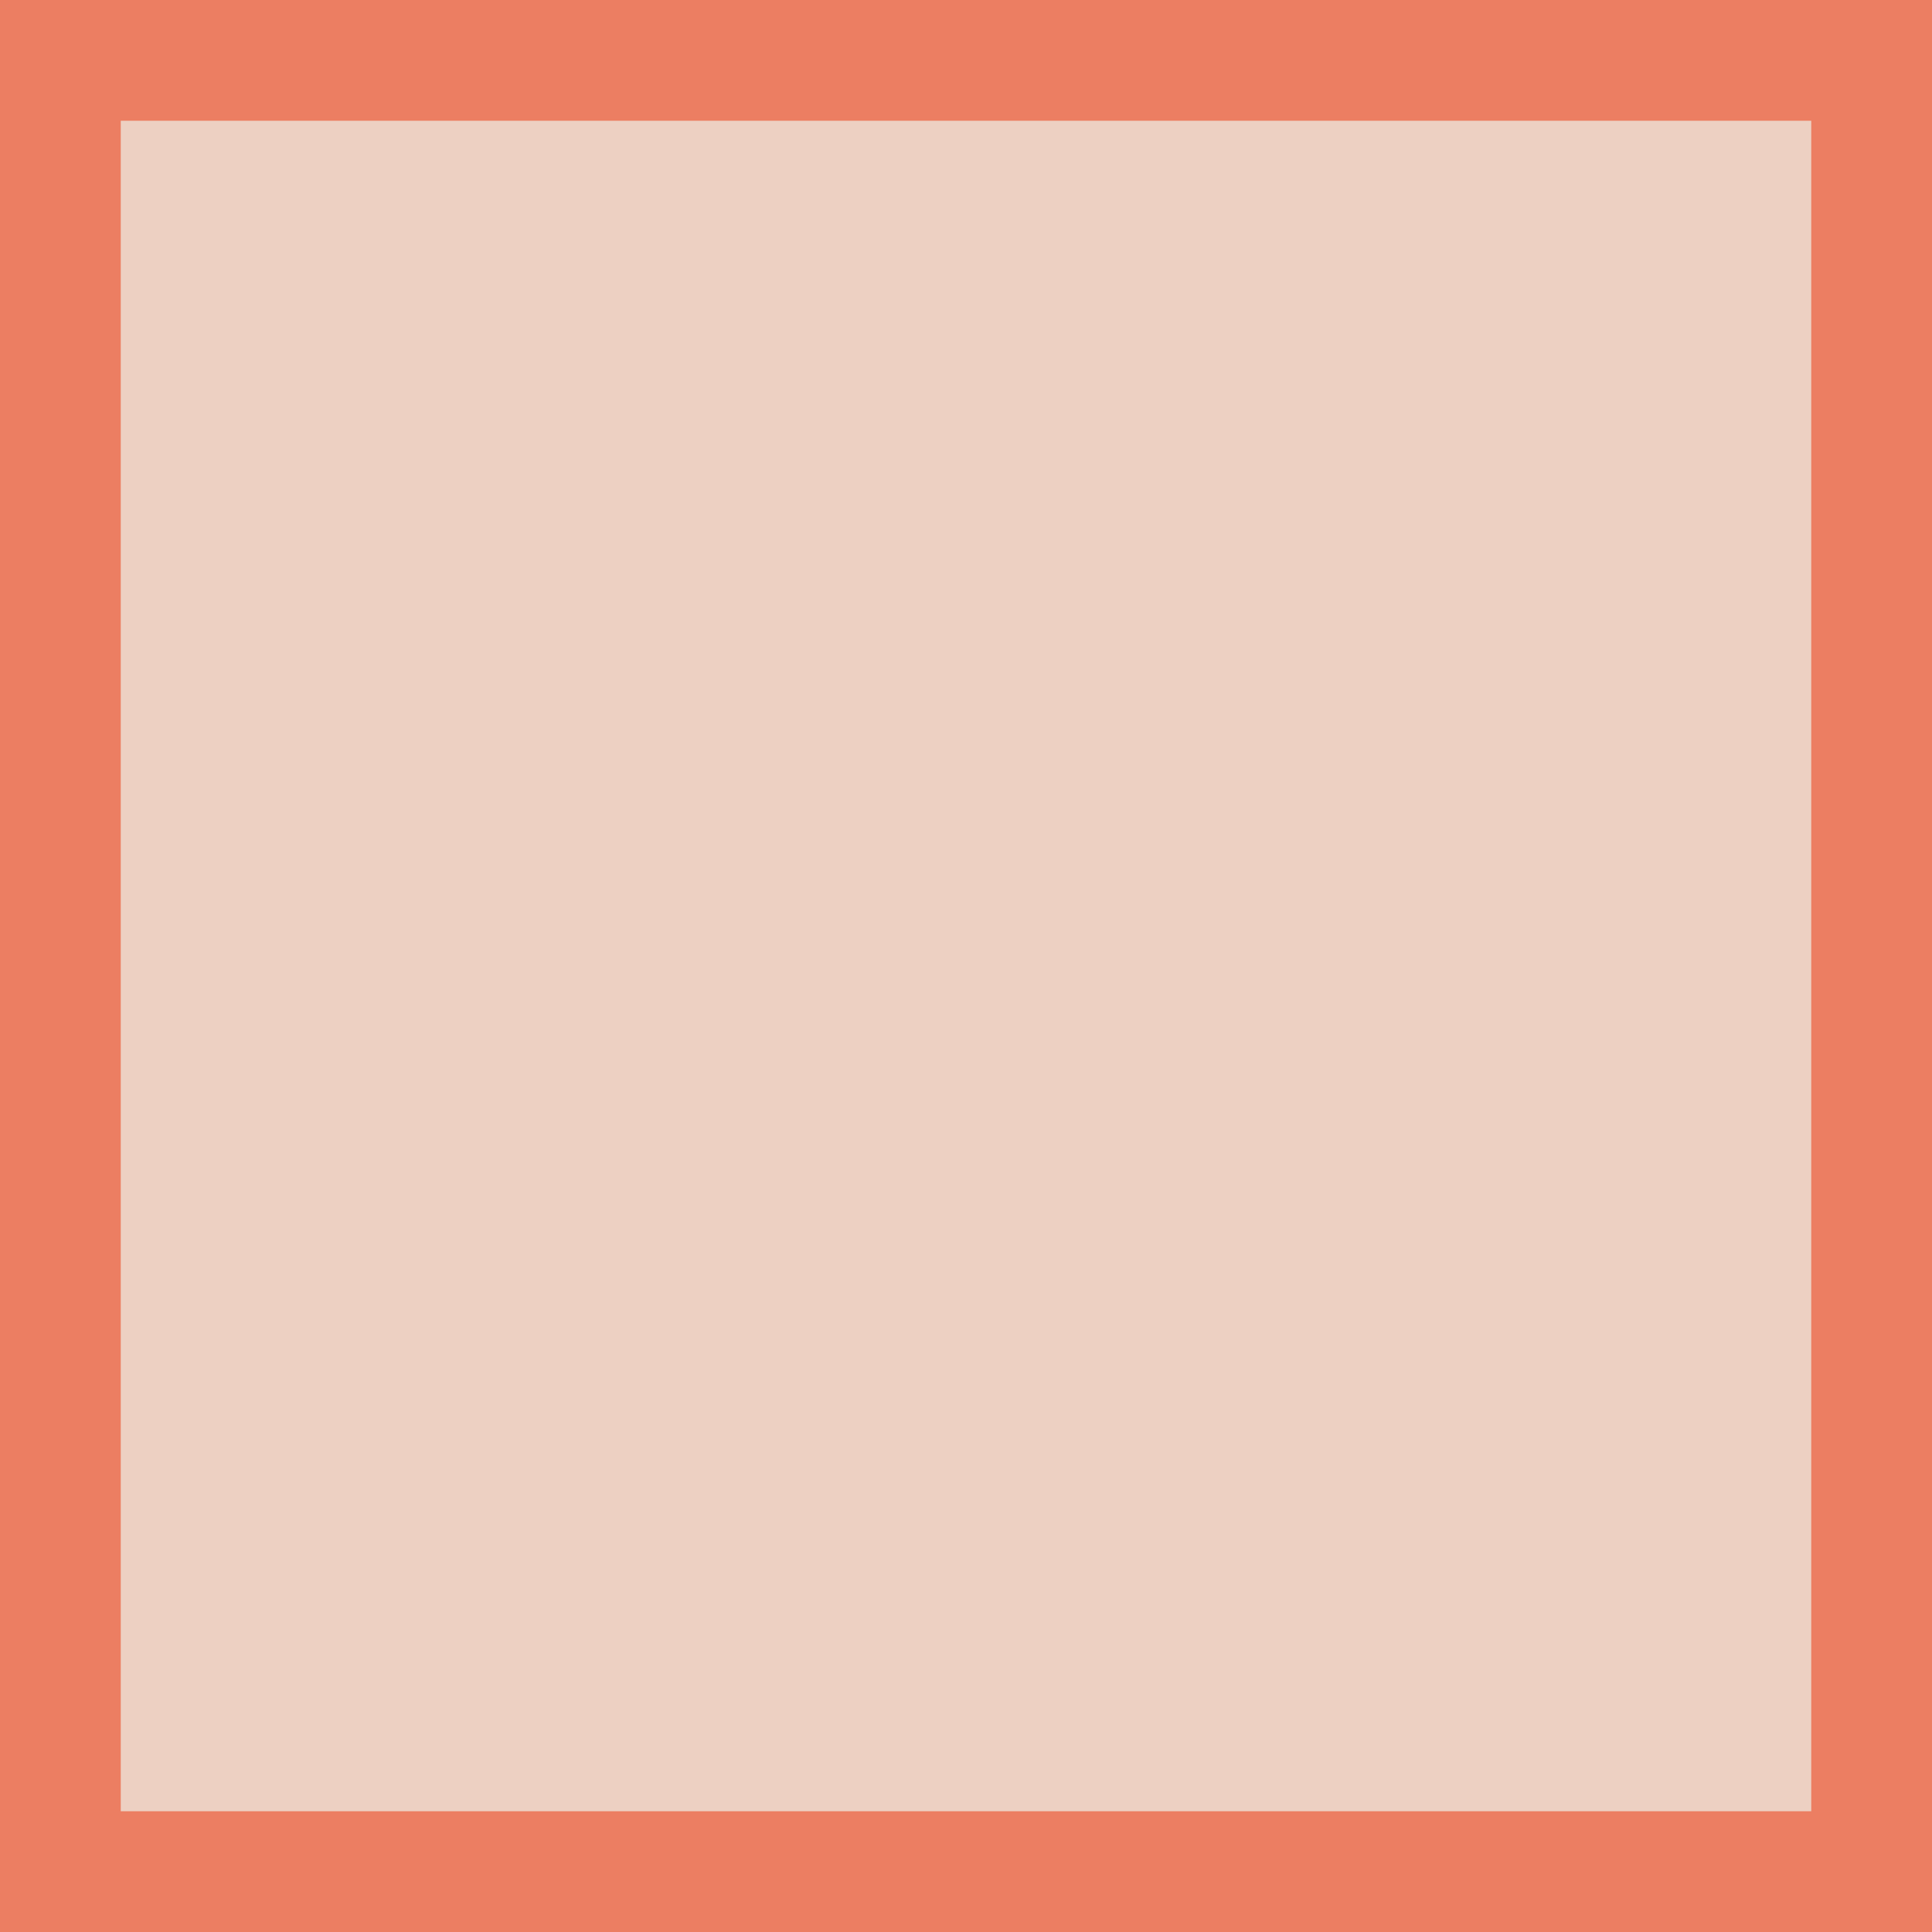
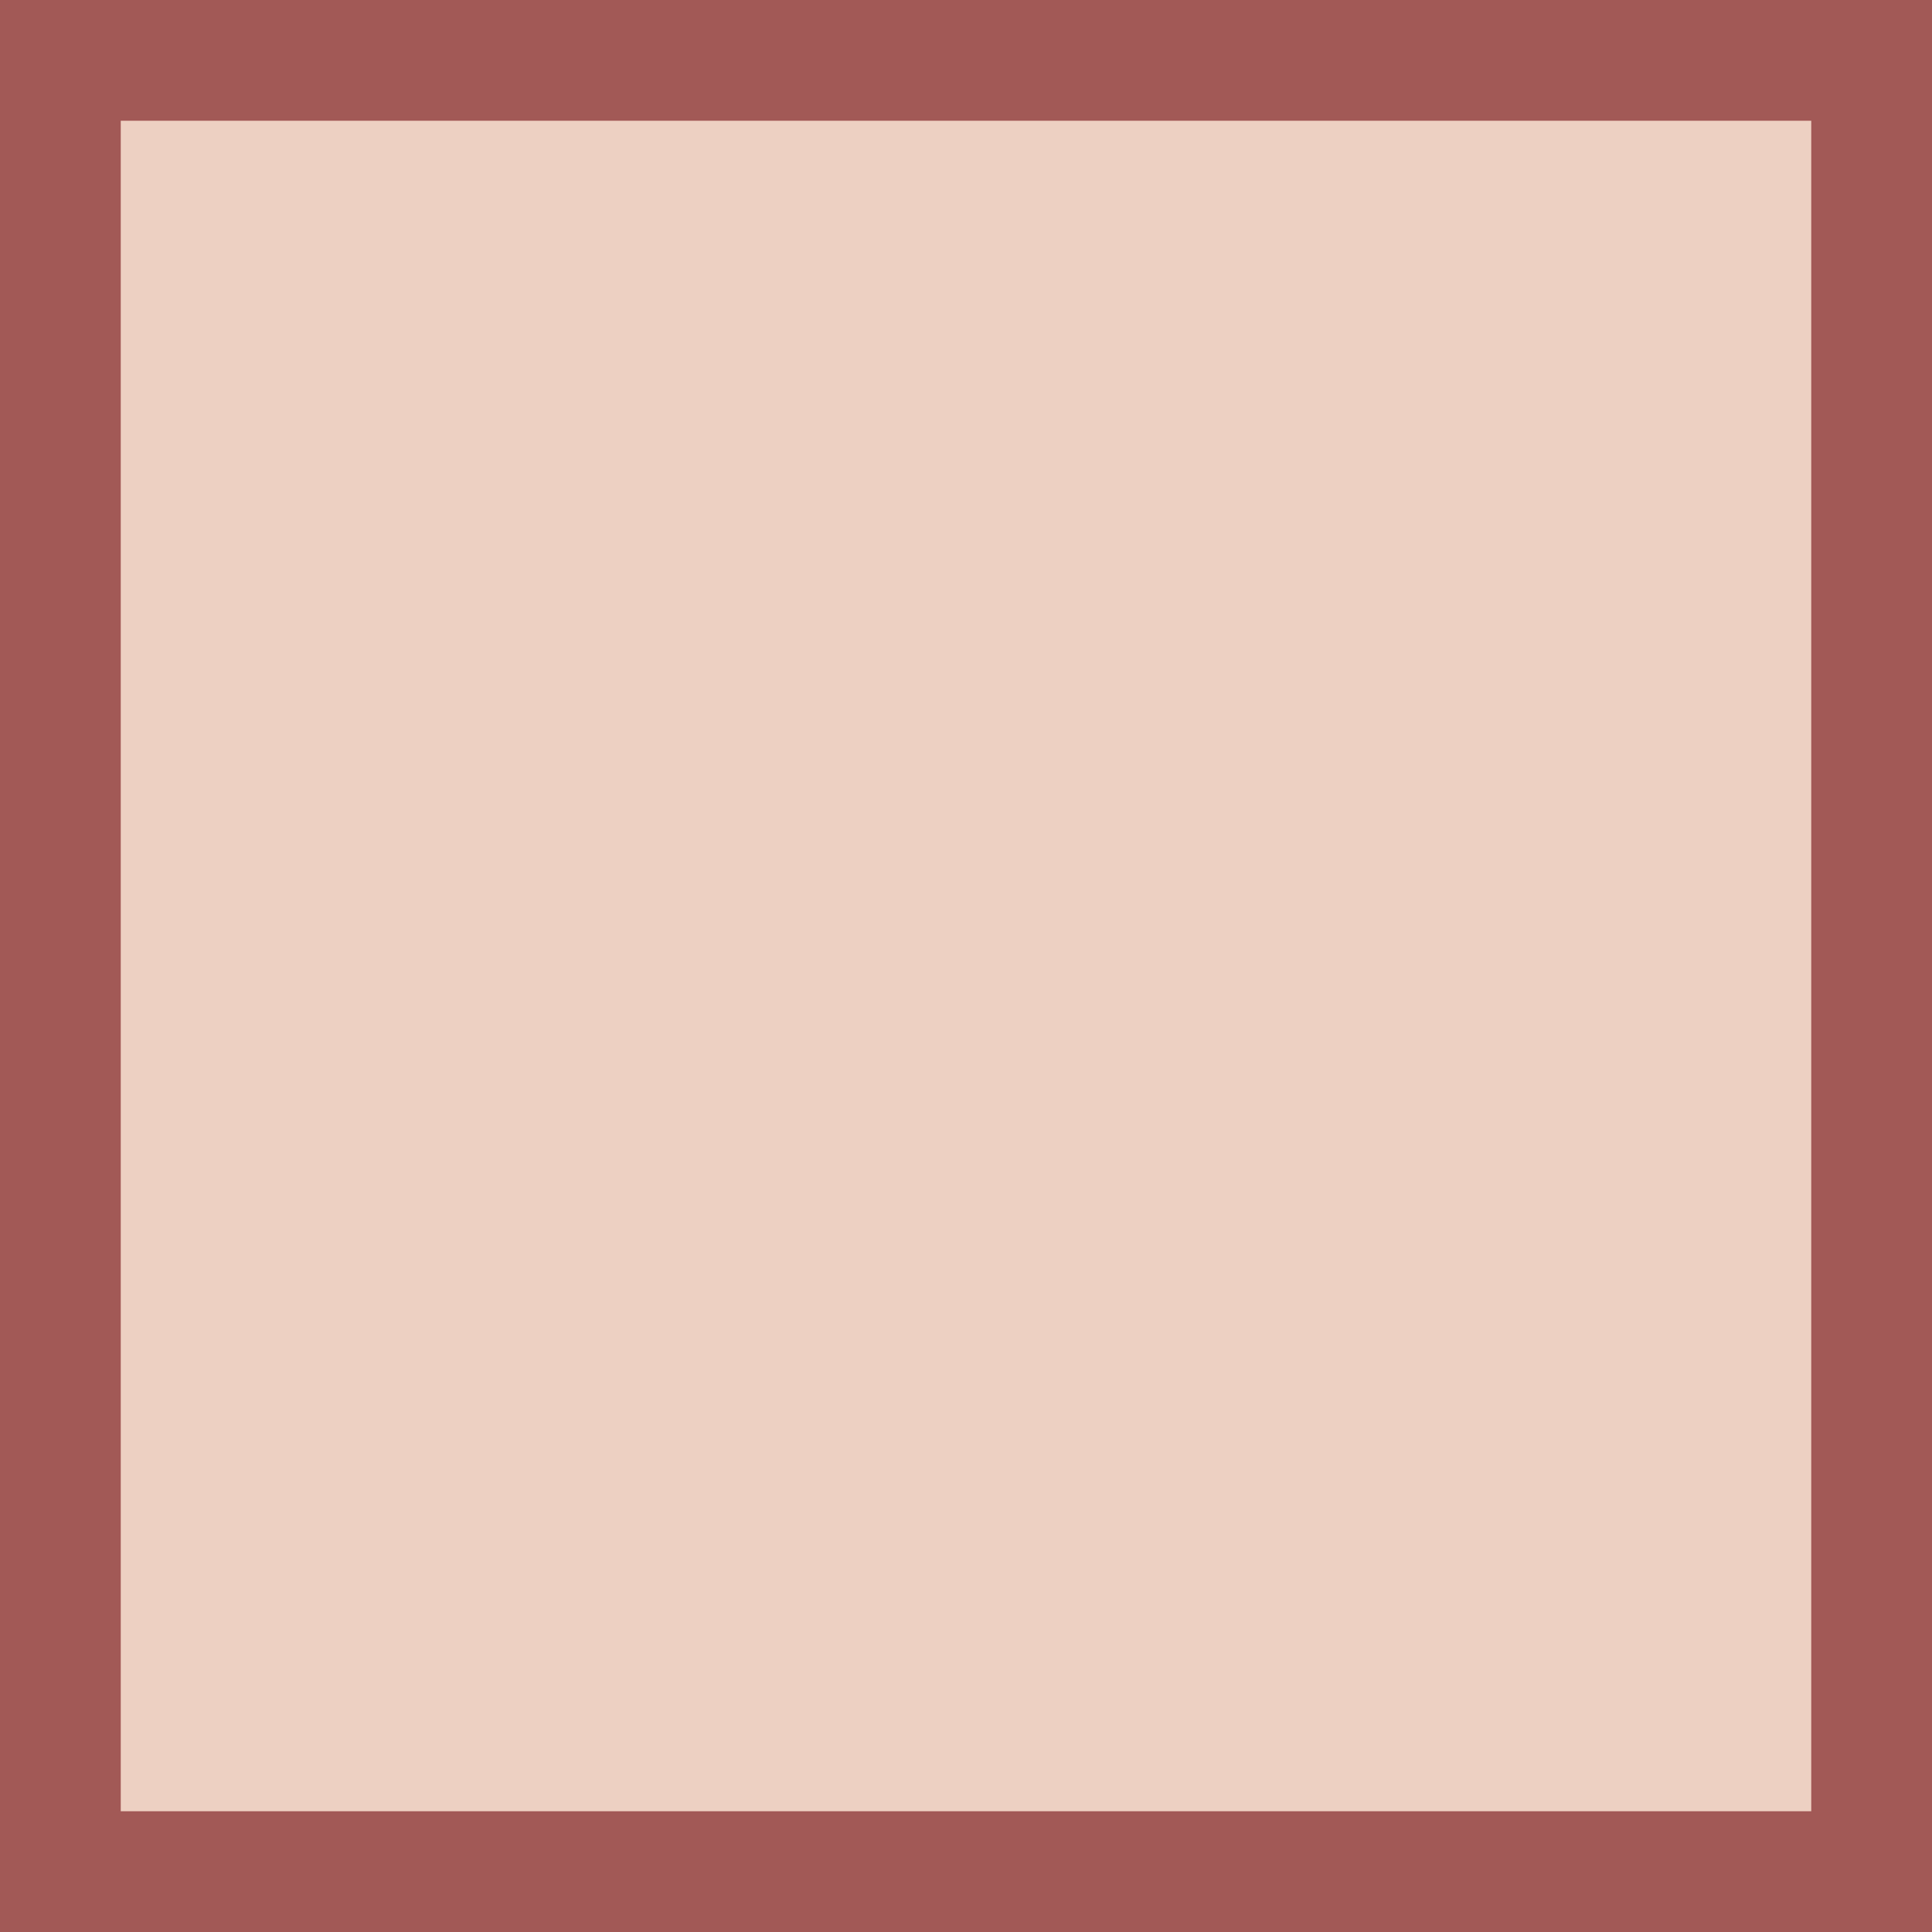
<svg xmlns="http://www.w3.org/2000/svg" width="16" height="16" viewBox="0 0 16 16" fill="none">
-   <rect x="0.5" y="0.5" width="15" height="15" fill="#EDD0C2" stroke="#EC7E62" />
+   <rect x="0.5" y="0.5" width="15" height="15" fill="#EDD0C2" stroke="#A25956" />
</svg>
